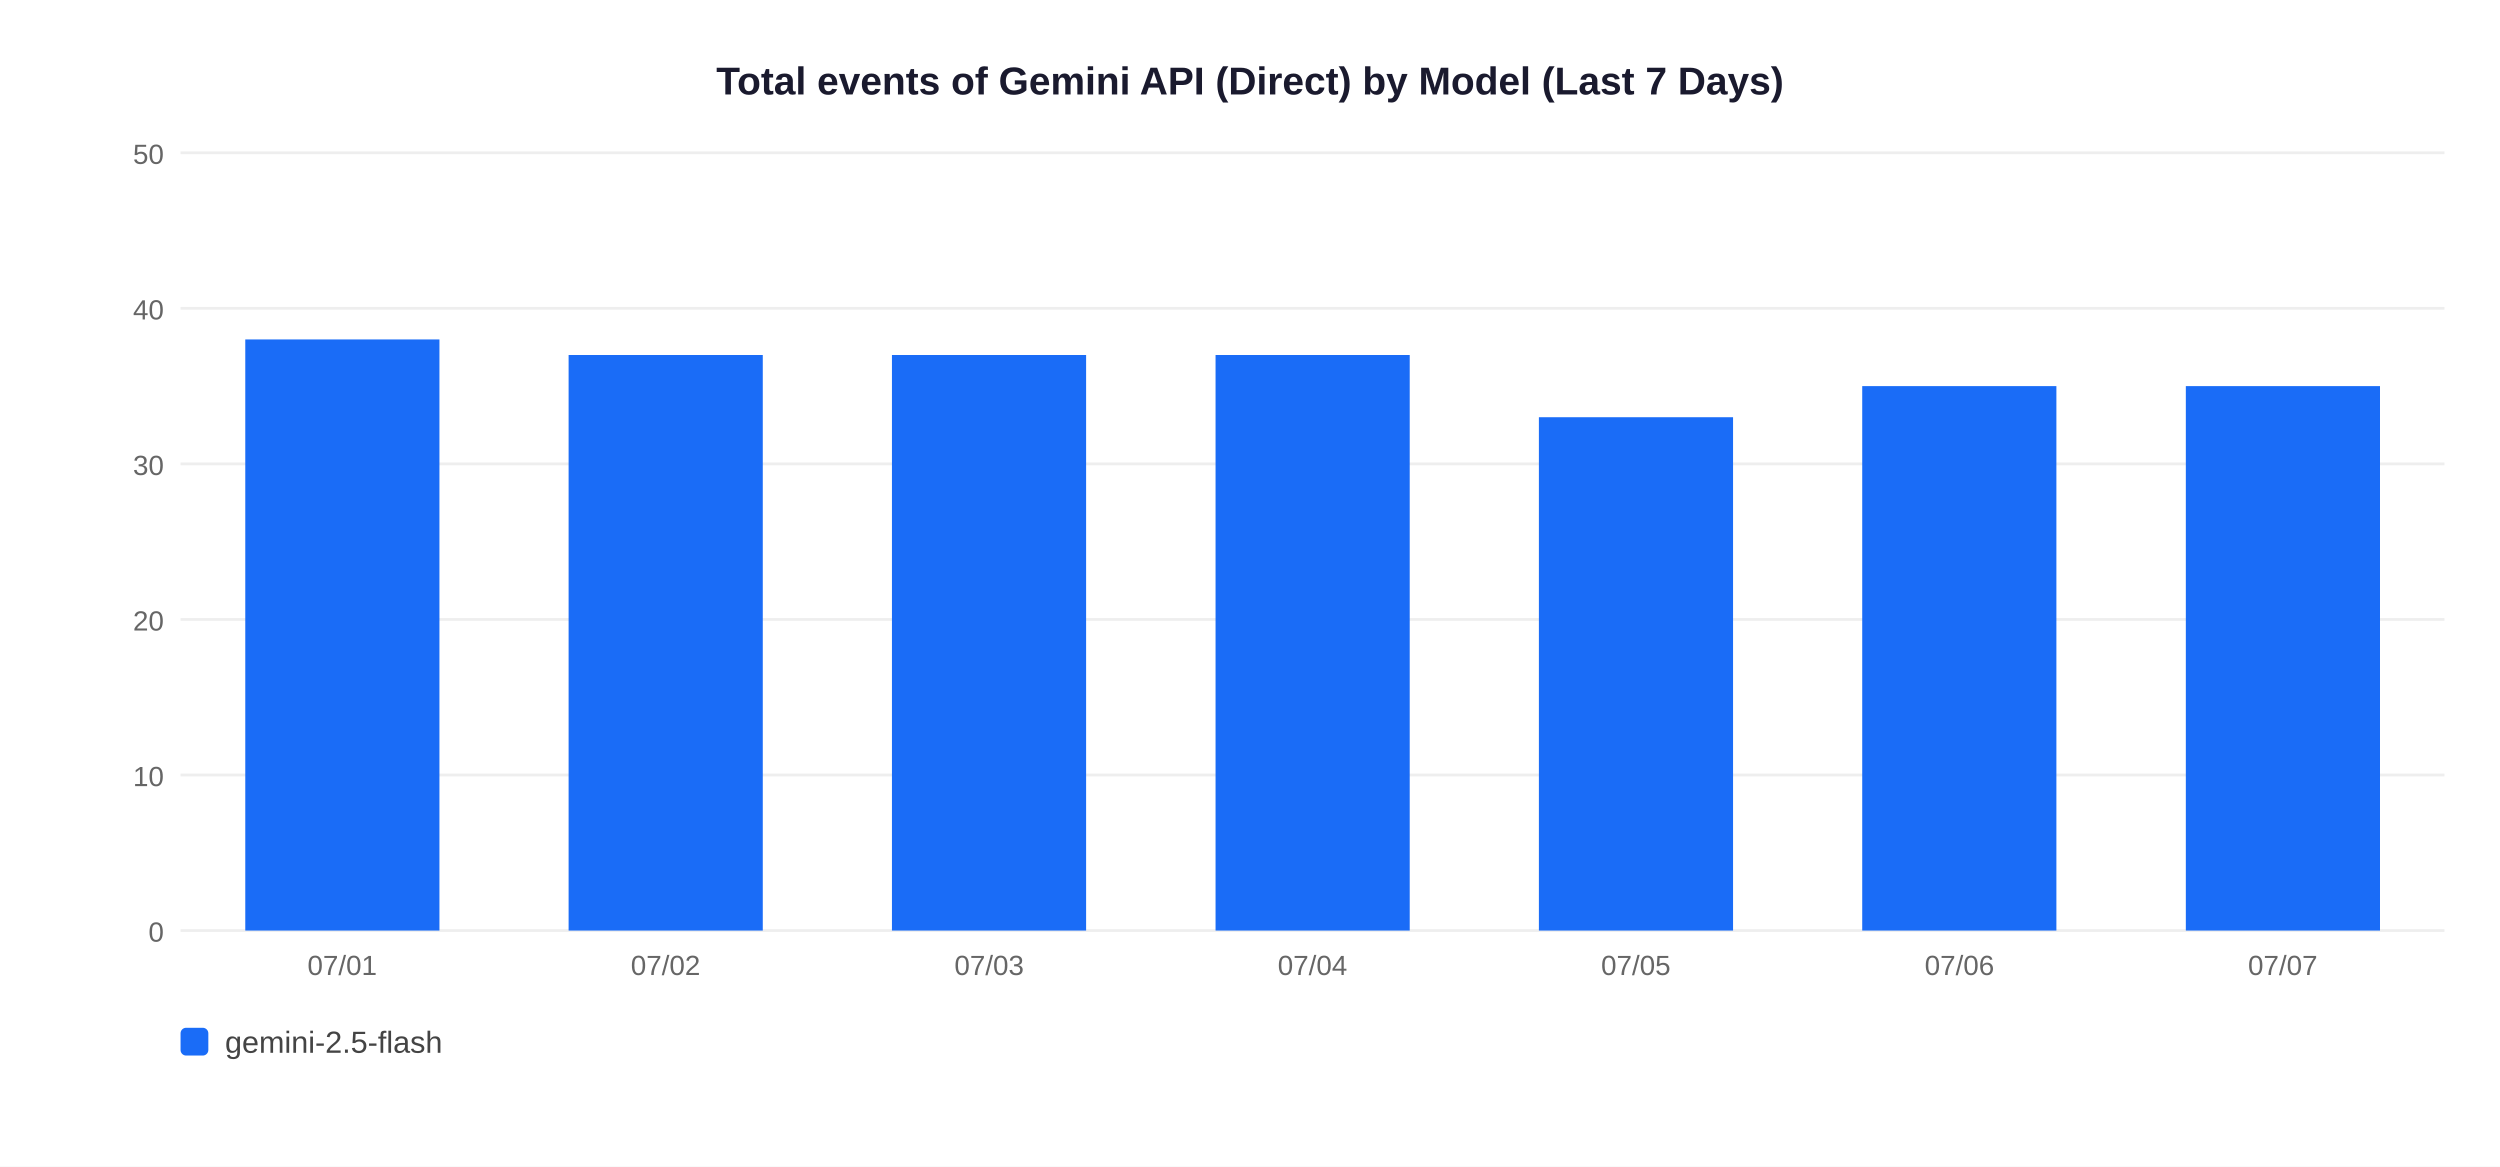
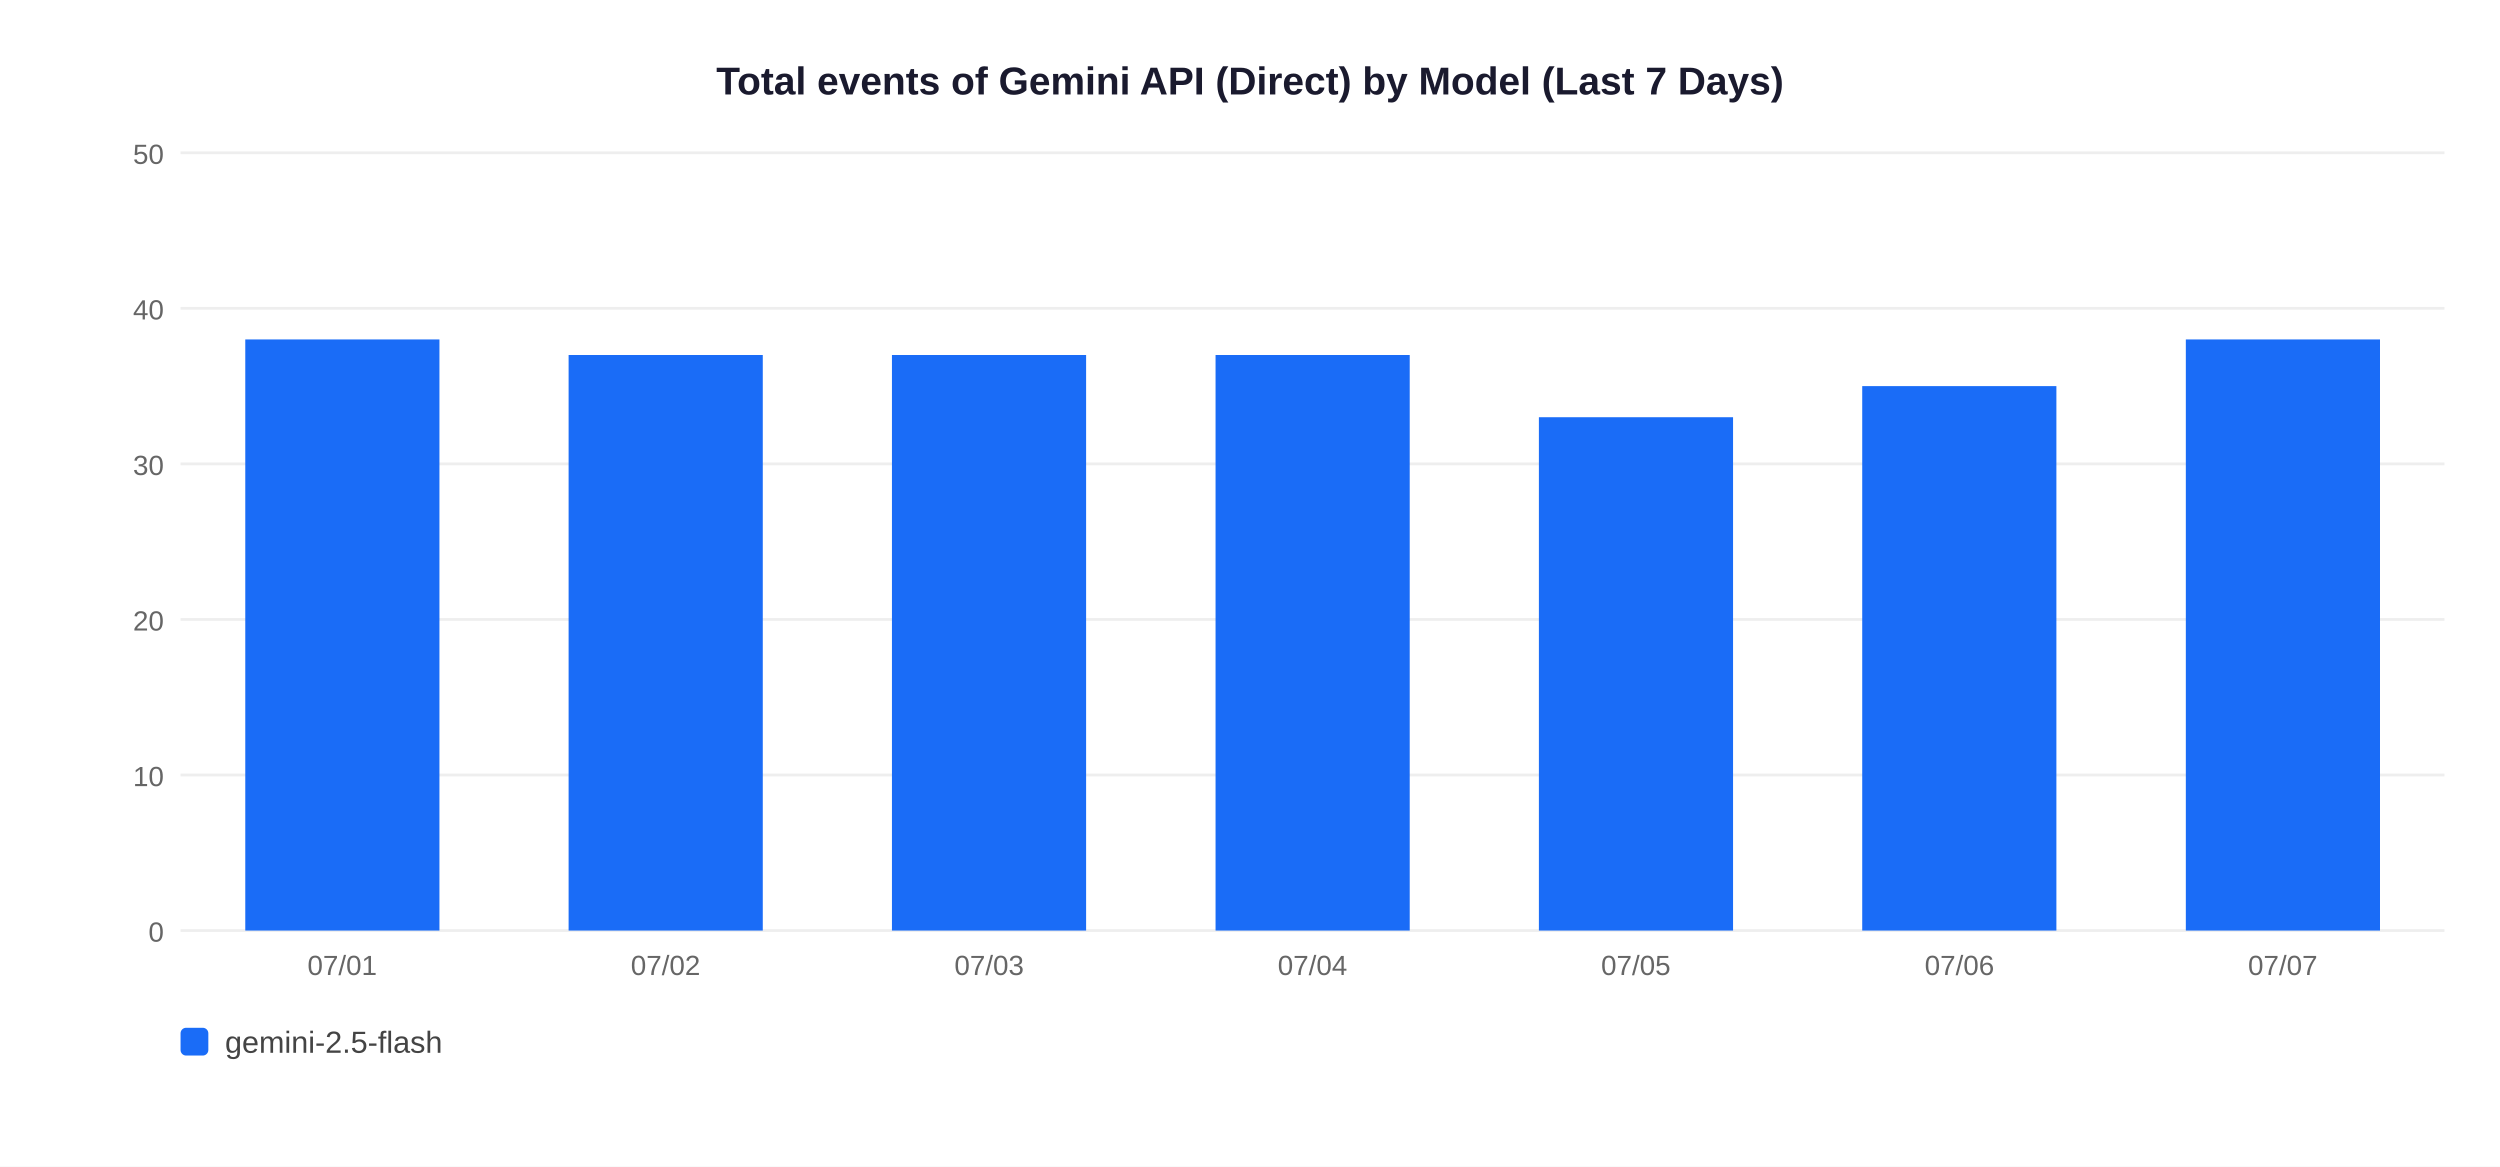
<svg xmlns="http://www.w3.org/2000/svg" width="900" height="420">
  <rect width="900" height="420" fill="white" />
  <text x="450" y="34" text-anchor="middle" font-size="14" font-weight="bold" font-family="Arial,sans-serif" fill="#1a1a2e">Total events of Gemini API (Direct) by Model (Last 7 Days)</text>
  <line x1="65" y1="335" x2="880" y2="335" stroke="#EEEEEE" stroke-width="1" />
  <text x="59" y="339" text-anchor="end" font-size="10" font-family="Arial,sans-serif" fill="#666">0</text>
  <line x1="65" y1="279" x2="880" y2="279" stroke="#EEEEEE" stroke-width="1" />
  <text x="59" y="283" text-anchor="end" font-size="10" font-family="Arial,sans-serif" fill="#666">10</text>
  <line x1="65" y1="223" x2="880" y2="223" stroke="#EEEEEE" stroke-width="1" />
  <text x="59" y="227" text-anchor="end" font-size="10" font-family="Arial,sans-serif" fill="#666">20</text>
  <line x1="65" y1="167" x2="880" y2="167" stroke="#EEEEEE" stroke-width="1" />
  <text x="59" y="171" text-anchor="end" font-size="10" font-family="Arial,sans-serif" fill="#666">30</text>
  <line x1="65" y1="111" x2="880" y2="111" stroke="#EEEEEE" stroke-width="1" />
  <text x="59" y="115" text-anchor="end" font-size="10" font-family="Arial,sans-serif" fill="#666">40</text>
  <line x1="65" y1="55" x2="880" y2="55" stroke="#EEEEEE" stroke-width="1" />
  <text x="59" y="59" text-anchor="end" font-size="10" font-family="Arial,sans-serif" fill="#666">50</text>
  <rect x="88.3" y="122.2" width="69.9" height="212.8" fill="#1A6CF7" />
  <text x="123.2" y="351" text-anchor="middle" font-size="10" font-family="Arial,sans-serif" fill="#666">07/01</text>
  <rect x="204.7" y="127.8" width="69.9" height="207.2" fill="#1A6CF7" />
  <text x="239.6" y="351" text-anchor="middle" font-size="10" font-family="Arial,sans-serif" fill="#666">07/02</text>
  <rect x="321.1" y="127.8" width="69.9" height="207.2" fill="#1A6CF7" />
  <text x="356.1" y="351" text-anchor="middle" font-size="10" font-family="Arial,sans-serif" fill="#666">07/03</text>
  <rect x="437.6" y="127.8" width="69.9" height="207.2" fill="#1A6CF7" />
  <text x="472.5" y="351" text-anchor="middle" font-size="10" font-family="Arial,sans-serif" fill="#666">07/04</text>
  <rect x="554.0" y="150.2" width="69.9" height="184.8" fill="#1A6CF7" />
  <text x="588.9" y="351" text-anchor="middle" font-size="10" font-family="Arial,sans-serif" fill="#666">07/05</text>
  <rect x="670.4" y="139.0" width="69.9" height="196.0" fill="#1A6CF7" />
  <text x="705.4" y="351" text-anchor="middle" font-size="10" font-family="Arial,sans-serif" fill="#666">07/06</text>
-   <rect x="786.9" y="139.0" width="69.9" height="196.0" fill="#1A6CF7" />
+   <rect x="786.9" y="122.2" width="69.9" height="212.8" fill="#1A6CF7" />
  <text x="821.8" y="351" text-anchor="middle" font-size="10" font-family="Arial,sans-serif" fill="#666">07/07</text>
  <rect x="65" y="370" width="10" height="10" rx="2" fill="#1A6CF7" />
  <text x="81" y="379" font-size="11" font-family="Arial,sans-serif" fill="#444">gemini-2.5-flash</text>
</svg>
